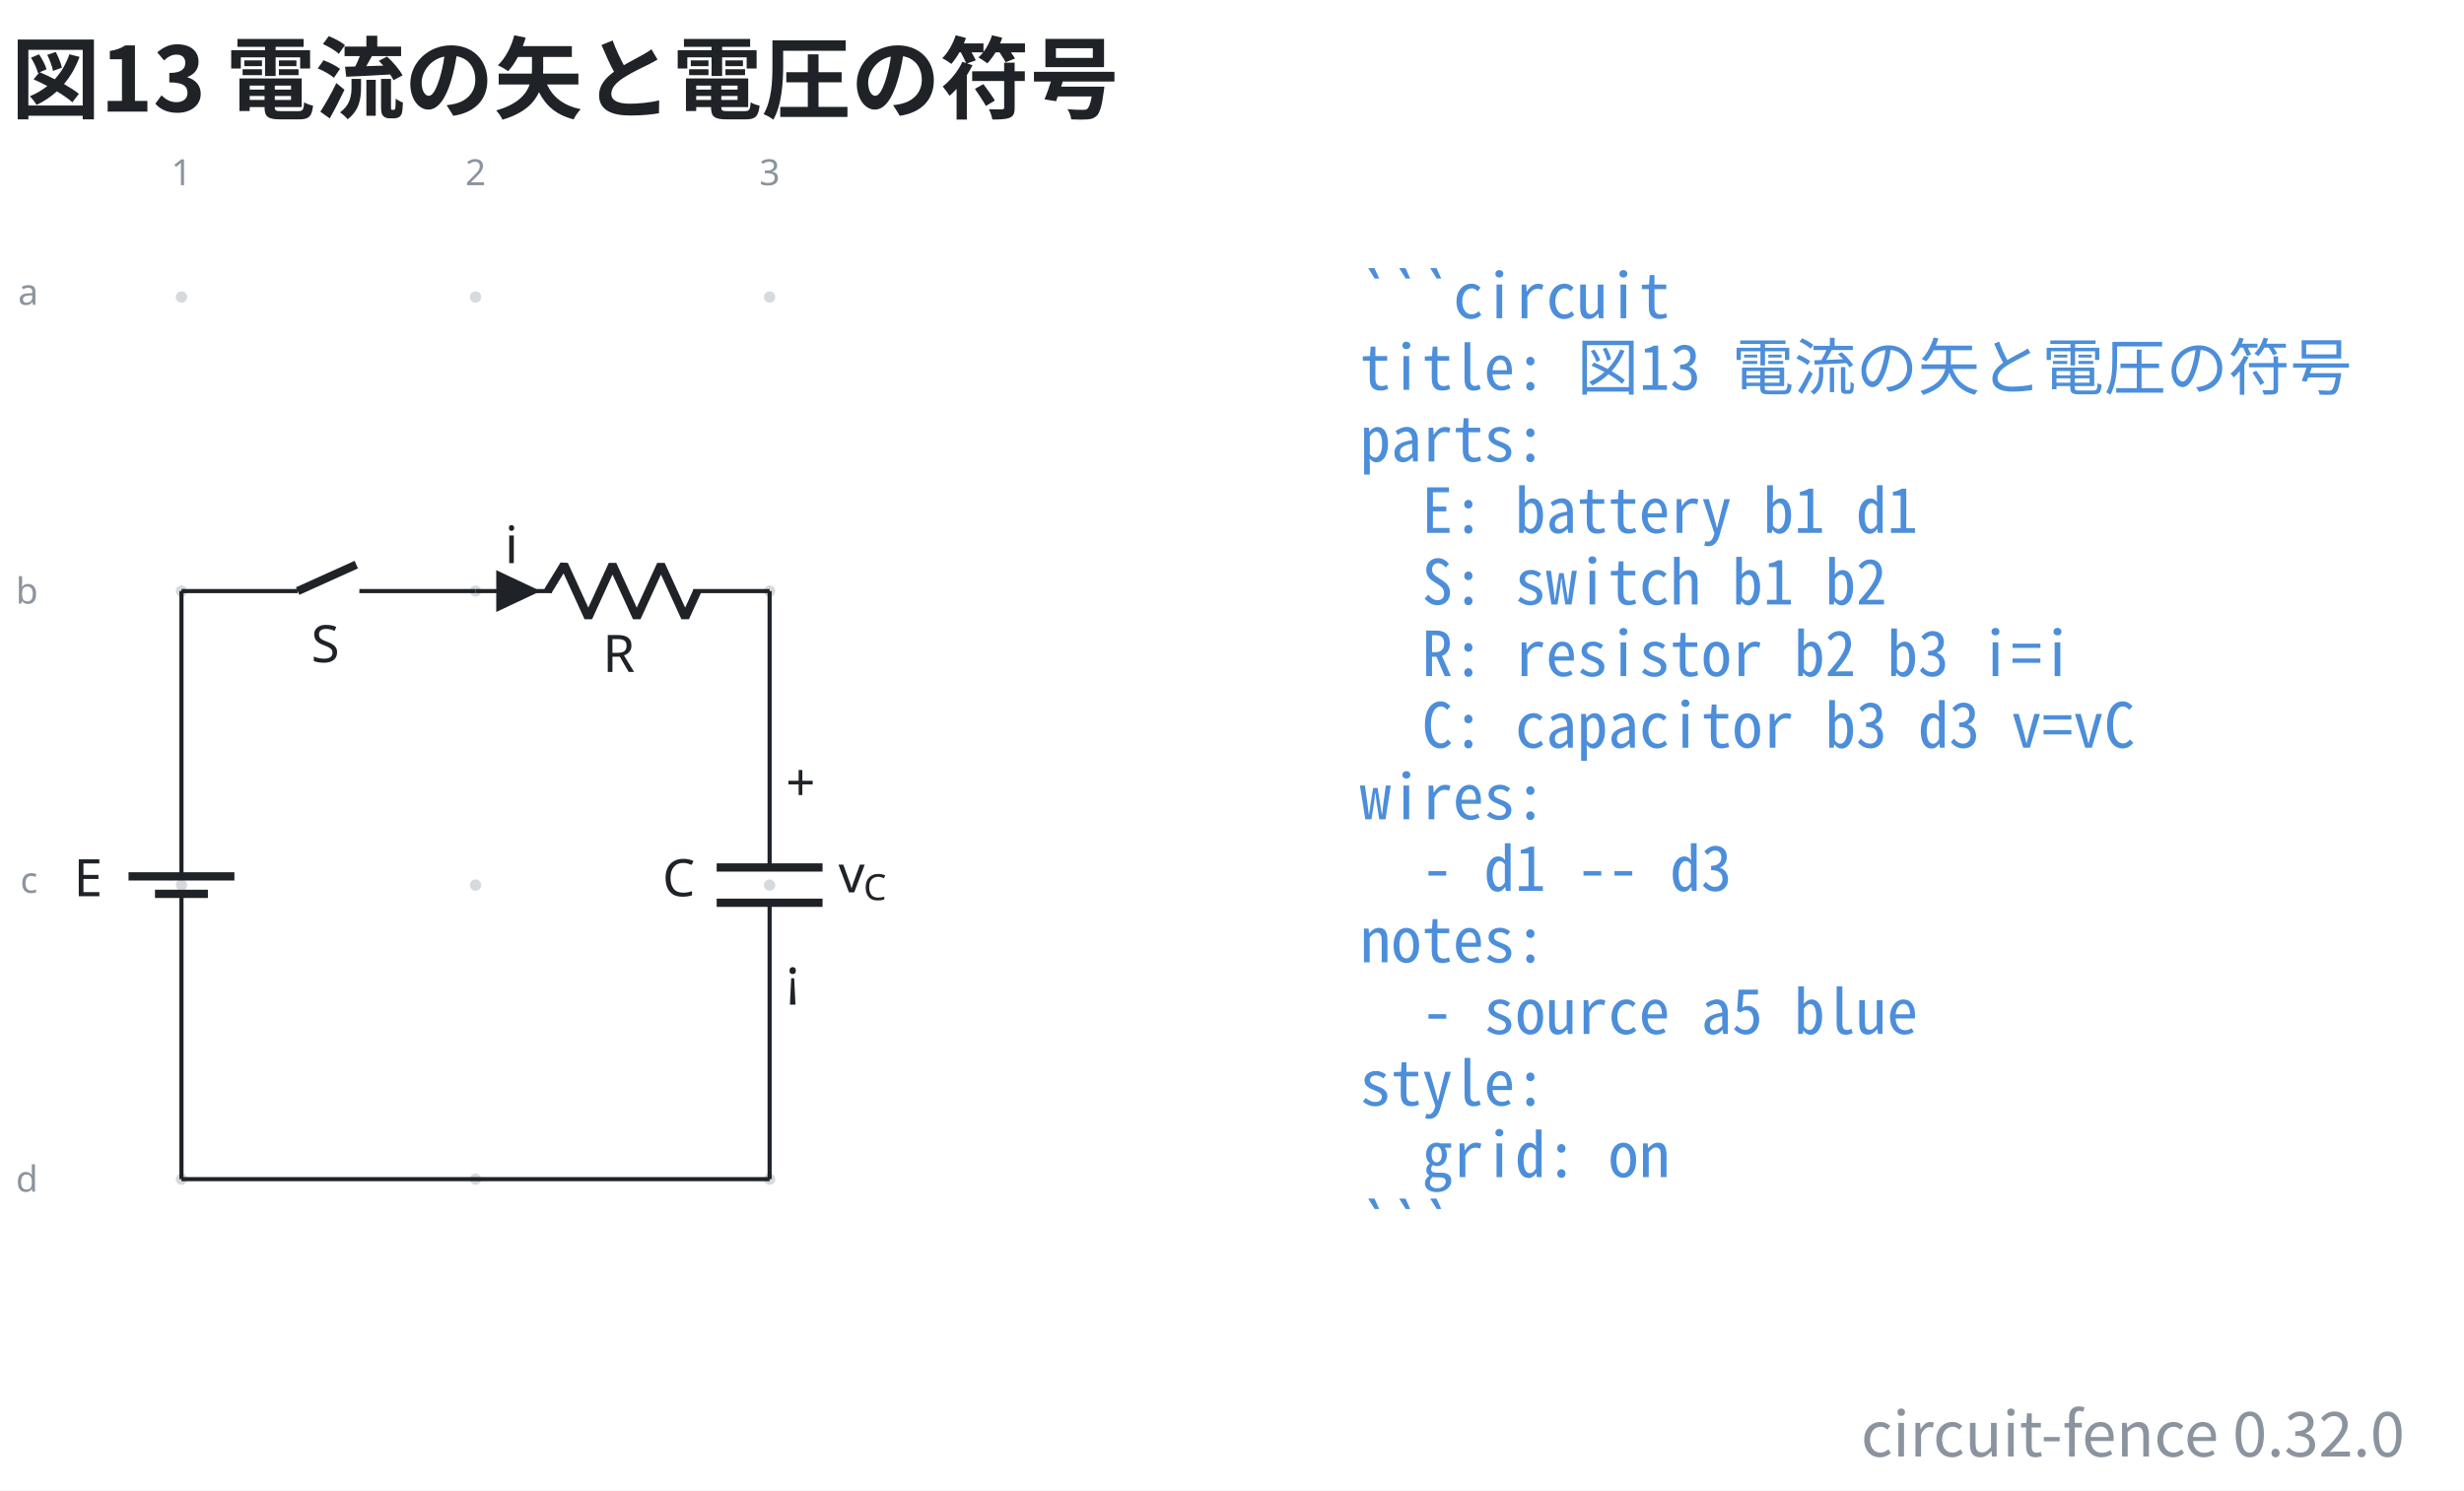
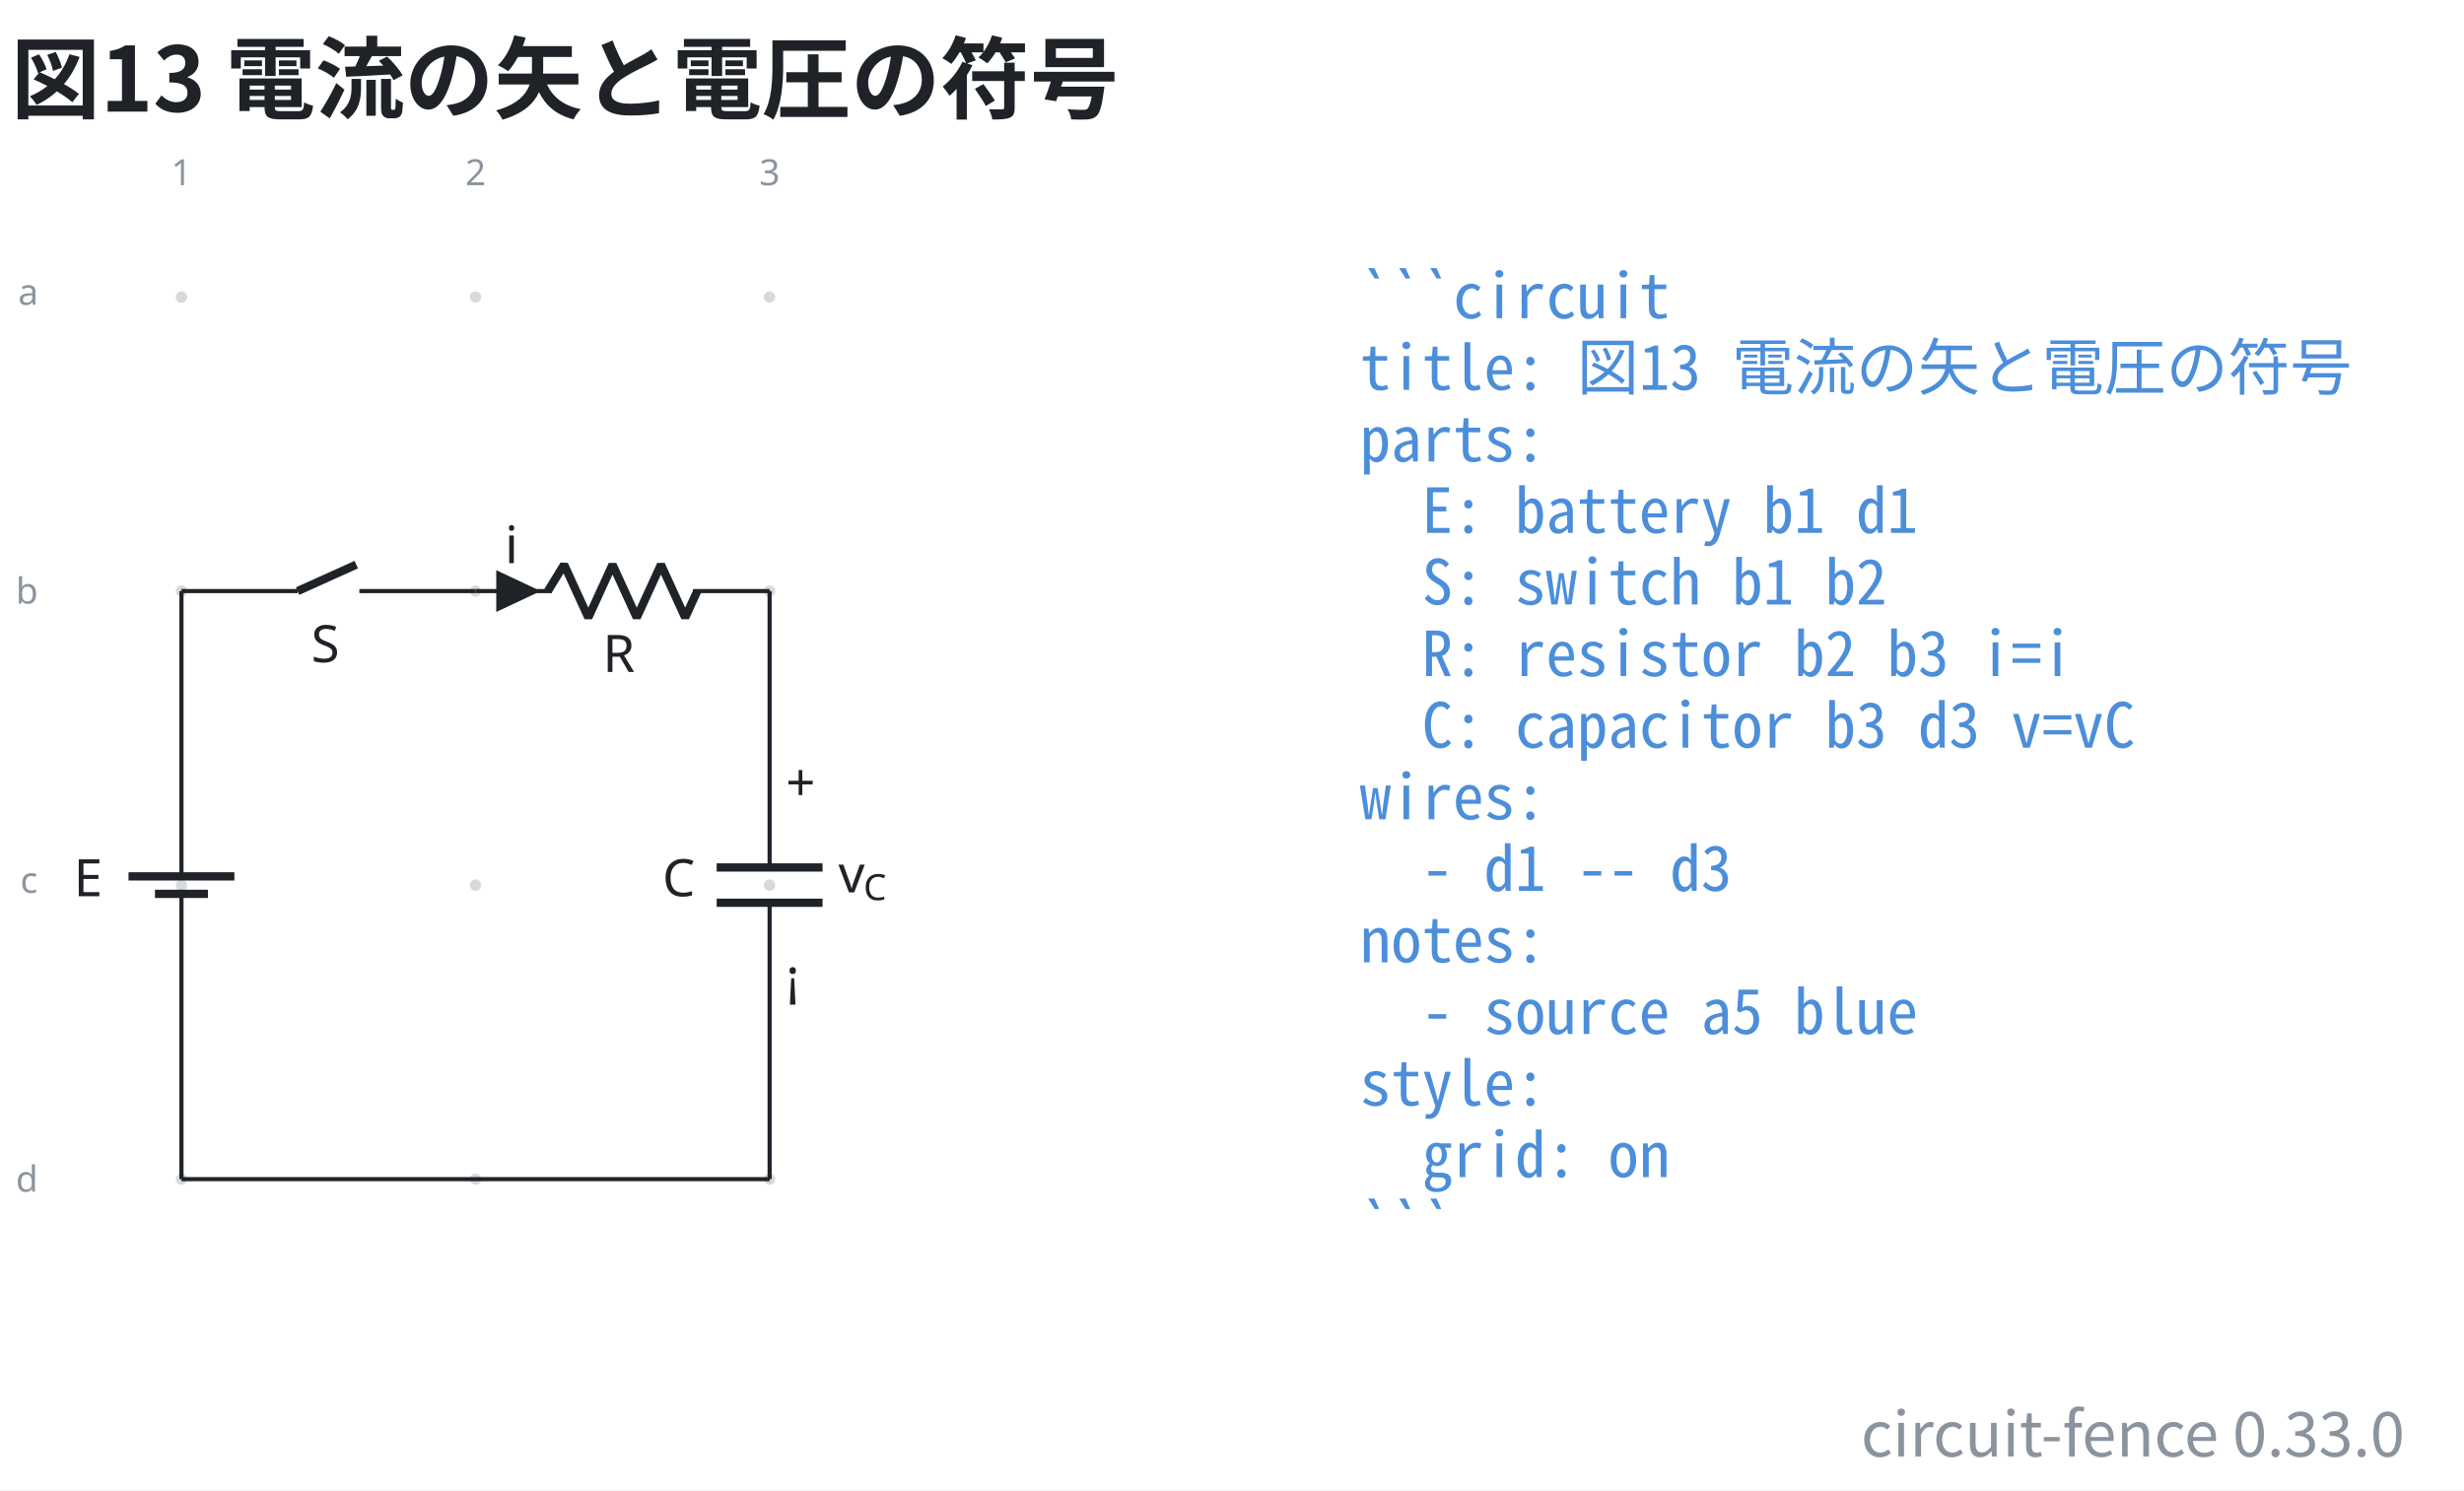
- <svg xmlns="http://www.w3.org/2000/svg" data-figure-paper="#ffffff" data-circuit-fence="0.32.0" fill="#1f2328" width="635.732" height="384.567" viewBox="-72 -72 476.799 288.425">
+ <svg xmlns="http://www.w3.org/2000/svg" data-figure-paper="#ffffff" data-circuit-fence="0.33.0" fill="#1f2328" width="635.732" height="384.567" viewBox="-72 -72 476.799 288.425">
  <rect x="-72" y="-72" width="476.799" height="288.425" fill="#ffffff" />
  <g stroke="#1f2328" stroke-miterlimit="10" stroke-width=".8">
    <path fill="#8b949e" fill-opacity=".35" stroke="none" stroke-opacity=".35" d="M-35.787-14.511a1.1 1.1 0 1 0-2.2 0 1.1 1.1 0 0 0 2.2 0M-35.787 42.394a1.1 1.1 0 1 0-2.2 0 1.1 1.1 0 0 0 2.2 0M-35.787 99.3a1.1 1.1 0 1 0-2.2 0 1.1 1.1 0 0 0 2.2 0M-35.787 156.205a1.1 1.1 0 1 0-2.2 0 1.1 1.1 0 0 0 2.2 0M21.118-14.511a1.1 1.1 0 1 0-2.2 0 1.1 1.1 0 0 0 2.2 0M21.118 42.394a1.1 1.1 0 1 0-2.2 0 1.1 1.1 0 0 0 2.2 0M21.118 99.3a1.1 1.1 0 1 0-2.2 0 1.1 1.1 0 0 0 2.2 0M21.118 156.205a1.1 1.1 0 1 0-2.2 0 1.1 1.1 0 0 0 2.2 0M78.024-14.511a1.1 1.1 0 1 0-2.2 0 1.1 1.1 0 0 0 2.2 0M78.024 42.394a1.1 1.1 0 1 0-2.2 0 1.1 1.1 0 0 0 2.2 0M78.024 99.3a1.1 1.1 0 1 0-2.2 0 1.1 1.1 0 0 0 2.2 0M78.024 156.205a1.1 1.1 0 1 0-2.2 0 1.1 1.1 0 0 0 2.2 0m-1.1 0" />
    <g fill="#8b949e" stroke="#8b949e">
      <text x="-36.887" y="-14.511" fill="#8b949e" stroke="none" font-family="cmr7" font-size="7" transform="translate(-1.993 -21.645)">1</text>
    </g>
    <g fill="#8b949e" stroke="#8b949e">
      <text x="-36.887" y="-14.511" fill="#8b949e" stroke="none" font-family="cmr7" font-size="7" transform="translate(54.912 -21.645)">2</text>
    </g>
    <g fill="#8b949e" stroke="#8b949e">
      <text x="-36.887" y="-14.511" fill="#8b949e" stroke="none" font-family="cmr7" font-size="7" transform="translate(111.818 -21.645)">3</text>
    </g>
    <g fill="#8b949e" stroke="#8b949e">
      <text x="-36.887" y="-14.511" fill="#8b949e" stroke="none" font-family="cmr7" font-size="7" transform="translate(-31.62 1.507)">a</text>
    </g>
    <g fill="#8b949e" stroke="#8b949e">
      <text x="-36.887" y="-14.511" fill="#8b949e" stroke="none" font-family="cmr7" font-size="7" transform="translate(-32.05 59.336)">b</text>
    </g>
    <g fill="#8b949e" stroke="#8b949e">
      <text x="-36.887" y="-14.511" fill="#8b949e" stroke="none" font-family="cmr7" font-size="7" transform="translate(-31.189 115.318)">c</text>
    </g>
    <g fill="#8b949e" stroke="#8b949e">
      <text x="-36.887" y="-14.511" fill="#8b949e" stroke="none" font-family="cmr7" font-size="7" transform="translate(-32.05 173.147)">d</text>
    </g>
    <path fill="none" d="M-36.887 42.394v.4m0-.4v51.784m0 10.243v51.784m0-.4v.4M-36.887 100.99v3.431m0-6.811v-3.432" />
    <g stroke-width="1.6">
      <path fill="none" d="M-31.766 100.99h-10.243m15.365-3.38H-47.13" />
    </g>
    <text x="-36.887" y="-14.511" stroke="none" font-family="cmmi10" font-size="10" transform="translate(-20.84 115.964)">E</text>
    <path fill="none" d="M-36.887 42.394h.4m-.4 0h22.477m11.95 0h22.478m-.4 0h.4" />
    <g stroke-width="1.6">
      <path fill="none" d="m-14.41 42.394 11.353-5.121" />
    </g>
    <text x="-36.887" y="-14.511" stroke="none" font-family="cmmi10" font-size="10" transform="translate(25.099 70.676)">S</text>
    <path fill="none" d="M20.018 42.394h.4m-.4 0h14.796m27.314 0h14.796m-56.906 0h14.796m41.71 0h.4" />
    <g stroke-linejoin="bevel" stroke-width="1.6">
      <path fill="none" d="m34.014 42.394 3.143-5.121 4.685 10.243 4.686-10.243 4.686 10.243L55.9 37.273l4.685 10.243 2.343-5.122" />
    </g>
    <text x="-36.887" y="-14.511" stroke="none" font-family="cmmi10" font-size="10" transform="translate(81.523 72.554)">R</text>
    <path d="M24.429 42.394v3.415l7.255-3.415-7.255-3.414v3.414" />
    <text x="-36.887" y="-14.511" stroke="none" font-family="cmmi10" font-size="10" transform="translate(62.58 51.505)">i</text>
    <path fill="none" d="M76.924 42.394v.4m0-.4v53.492m0 6.828v53.491m0-.4v.4" />
    <g stroke-width="1.6">
      <path fill="none" d="M87.167 95.886H66.68m20.486 6.828H66.68" />
    </g>
    <text x="-36.887" y="-14.511" stroke="none" font-family="cmmi10" font-size="10" transform="translate(93.067 115.964)">C</text>
    <text x="-36.887" y="-14.511" stroke="none" font-family="cmr10" font-size="10" transform="translate(116.942 97.49)">+</text>
    <text x="-36.887" y="-14.511" stroke="none" font-family="cmsy10" font-size="10" transform="translate(116.942 135.133)">¡</text>
    <g stroke="none">
      <text x="-36.887" y="-14.511" font-family="cmmi10" font-size="10" transform="translate(127.137 115.214)">v</text>
      <text x="-32.04" y="-13.011" font-family="cmmi7" font-size="7" transform="translate(127.137 115.214)">C</text>
    </g>
    <path fill="none" d="M-36.887 156.205h113.81" />
    <g>
      <text x="-36.887" y="-14.511" fill="#4c8eda" stroke="none" font-family="'Noto Sans Mono CJK JP',ui-monospace,'SFMono-Regular',Consolas,'Liberation Mono',monospace" font-size="12" transform="translate(228.022 4.1)" xml:space="preserve">```circuit</text>
    </g>
    <g>
      <text x="-36.887" y="-14.511" fill="#4c8eda" stroke="none" font-family="'Noto Sans Mono CJK JP',ui-monospace,'SFMono-Regular',Consolas,'Liberation Mono',monospace" font-size="12" transform="translate(228.022 17.956)" xml:space="preserve">title: 図13 電流の矢と電圧の符号</text>
    </g>
    <g>
      <text x="-36.887" y="-14.511" fill="#4c8eda" stroke="none" font-family="'Noto Sans Mono CJK JP',ui-monospace,'SFMono-Regular',Consolas,'Liberation Mono',monospace" font-size="12" transform="translate(228.022 31.813)" xml:space="preserve">parts:</text>
    </g>
    <g>
      <text x="-36.887" y="-14.511" fill="#4c8eda" stroke="none" font-family="'Noto Sans Mono CJK JP',ui-monospace,'SFMono-Regular',Consolas,'Liberation Mono',monospace" font-size="12" transform="translate(228.022 45.641)" xml:space="preserve">  E: battery b1 d1</text>
    </g>
    <g>
      <text x="-36.887" y="-14.511" fill="#4c8eda" stroke="none" font-family="'Noto Sans Mono CJK JP',ui-monospace,'SFMono-Regular',Consolas,'Liberation Mono',monospace" font-size="12" transform="translate(228.022 59.498)" xml:space="preserve">  S: switch b1 b2</text>
    </g>
    <g>
      <text x="-36.887" y="-14.511" fill="#4c8eda" stroke="none" font-family="'Noto Sans Mono CJK JP',ui-monospace,'SFMono-Regular',Consolas,'Liberation Mono',monospace" font-size="12" transform="translate(228.022 73.354)" xml:space="preserve">  R: resistor b2 b3 i=i</text>
    </g>
    <g>
      <text x="-36.887" y="-14.511" fill="#4c8eda" stroke="none" font-family="'Noto Sans Mono CJK JP',ui-monospace,'SFMono-Regular',Consolas,'Liberation Mono',monospace" font-size="12" transform="translate(228.022 87.21)" xml:space="preserve">  C: capacitor b3 d3 v=vC</text>
    </g>
    <g>
      <text x="-36.887" y="-14.511" fill="#4c8eda" stroke="none" font-family="'Noto Sans Mono CJK JP',ui-monospace,'SFMono-Regular',Consolas,'Liberation Mono',monospace" font-size="12" transform="translate(228.022 101.067)" xml:space="preserve">wires:</text>
    </g>
    <g>
      <text x="-36.887" y="-14.511" fill="#4c8eda" stroke="none" font-family="'Noto Sans Mono CJK JP',ui-monospace,'SFMono-Regular',Consolas,'Liberation Mono',monospace" font-size="12" transform="translate(228.022 114.924)" xml:space="preserve">  - d1 -- d3</text>
    </g>
    <g>
      <text x="-36.887" y="-14.511" fill="#4c8eda" stroke="none" font-family="'Noto Sans Mono CJK JP',ui-monospace,'SFMono-Regular',Consolas,'Liberation Mono',monospace" font-size="12" transform="translate(228.022 128.751)" xml:space="preserve">notes:</text>
    </g>
    <g>
      <text x="-36.887" y="-14.511" fill="#4c8eda" stroke="none" font-family="'Noto Sans Mono CJK JP',ui-monospace,'SFMono-Regular',Consolas,'Liberation Mono',monospace" font-size="12" transform="translate(228.022 142.608)" xml:space="preserve">  - source a5 blue</text>
    </g>
    <g>
      <text x="-36.887" y="-14.511" fill="#4c8eda" stroke="none" font-family="'Noto Sans Mono CJK JP',ui-monospace,'SFMono-Regular',Consolas,'Liberation Mono',monospace" font-size="12" transform="translate(228.022 156.464)" xml:space="preserve">style:</text>
    </g>
    <g>
      <text x="-36.887" y="-14.511" fill="#4c8eda" stroke="none" font-family="'Noto Sans Mono CJK JP',ui-monospace,'SFMono-Regular',Consolas,'Liberation Mono',monospace" font-size="12" transform="translate(228.022 170.32)" xml:space="preserve">  grid: on</text>
    </g>
    <g>
      <text x="-36.887" y="-14.511" fill="#4c8eda" stroke="none" font-family="'Noto Sans Mono CJK JP',ui-monospace,'SFMono-Regular',Consolas,'Liberation Mono',monospace" font-size="12" transform="translate(228.022 184.177)" xml:space="preserve">```</text>
    </g>
    <g>
      <text x="-36.887" y="-14.511" fill="#1f2328" stroke="none" font-family="'Noto Sans CJK JP','Noto Sans JP','Hiragino Sans','Yu Gothic',sans-serif" font-size="17.28" transform="translate(-32.983 -35.889)" font-weight="bold">図13 電流の矢と電圧の符号</text>
    </g>
    <g>
-       <text x="-36.887" y="-14.511" fill="#8b949e" stroke="none" font-family="'Noto Sans CJK JP','Noto Sans JP','Hiragino Sans','Yu Gothic',sans-serif" font-size="12" transform="translate(430.208 224.394)" text-anchor="end">circuit-fence 0.32.0</text>
+       <text x="-36.887" y="-14.511" fill="#8b949e" stroke="none" font-family="'Noto Sans CJK JP','Noto Sans JP','Hiragino Sans','Yu Gothic',sans-serif" font-size="12" transform="translate(430.208 224.394)" text-anchor="end">circuit-fence 0.33.0</text>
    </g>
  </g>
</svg>
